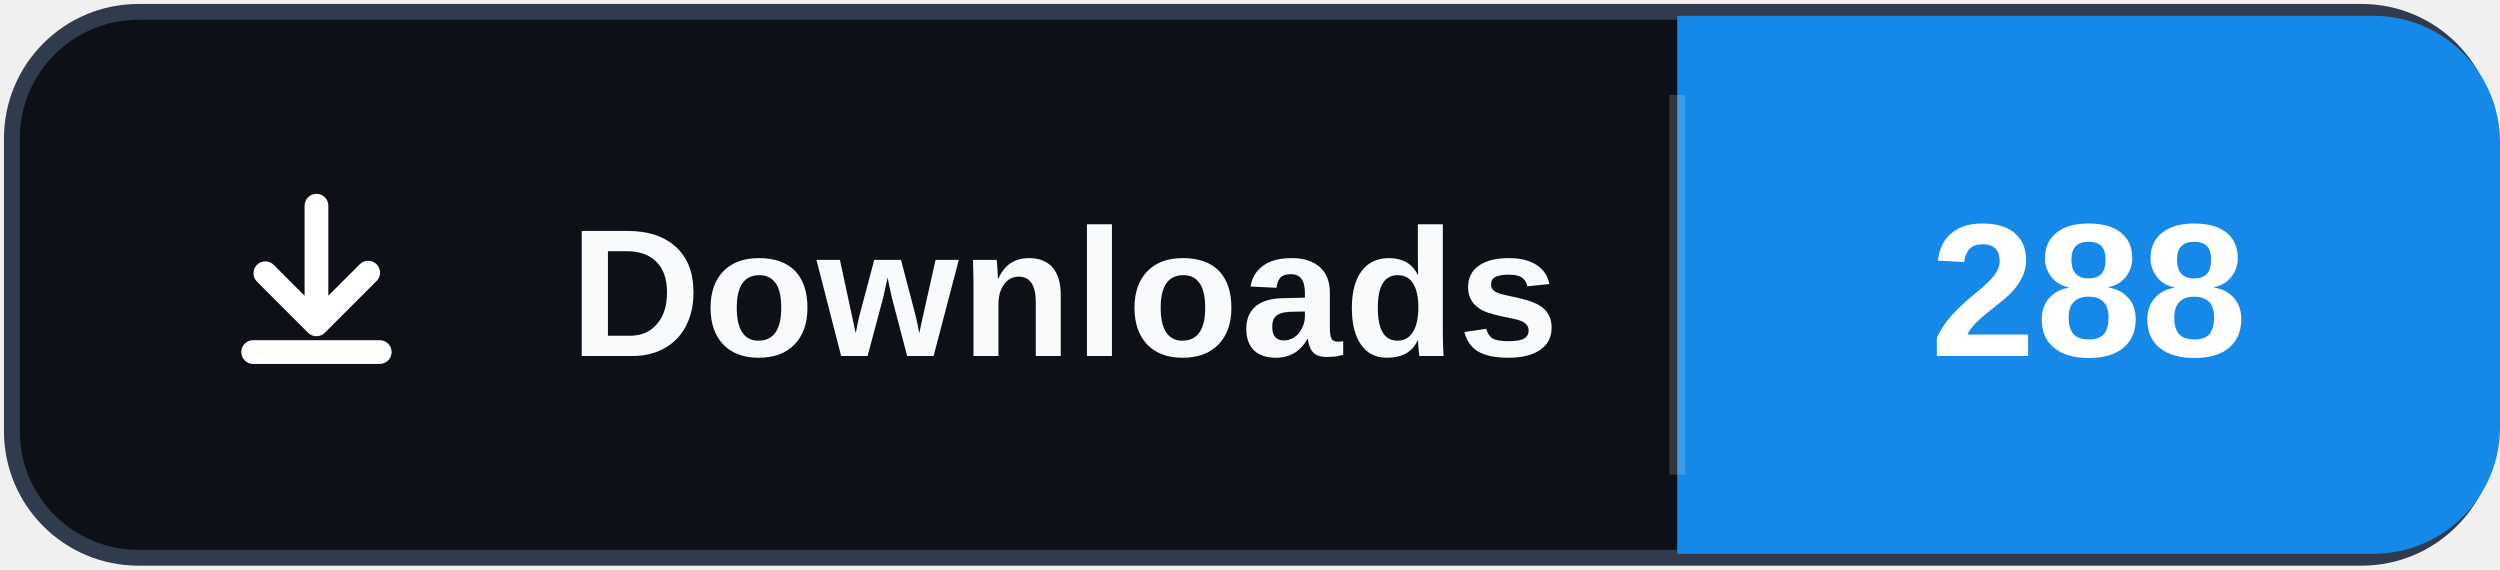
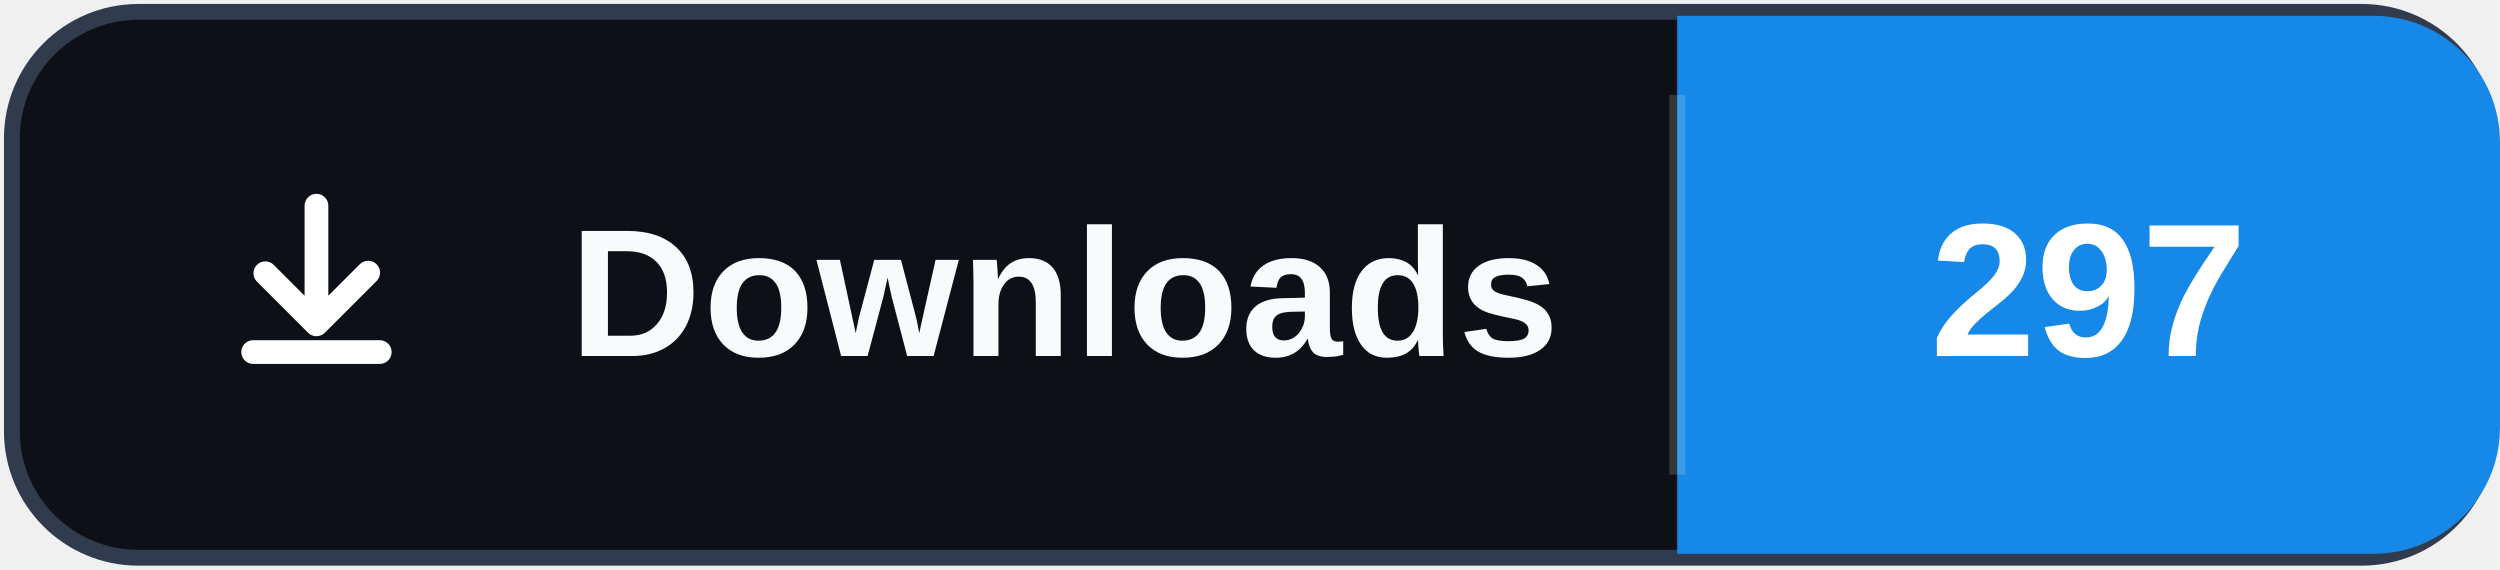
- <svg xmlns="http://www.w3.org/2000/svg" width="158" height="36" role="img" aria-label="Downloads: 288">
+ <svg xmlns="http://www.w3.org/2000/svg" width="158" height="36" role="img" aria-label="Downloads: 297">
  <rect x="0.75" y="0.75" width="156.5" height="34.5" rx="8" fill="#0d1117" stroke="#303b4d" />
  <path d="M106 1h44a8 8 0 0 1 8 8v18a8 8 0 0 1-8 8h-44Z" fill="#1689E8" />
  <path d="M106 6v24" stroke="#ffffff" stroke-opacity=".16" />
  <svg x="12" y="10" width="16" height="16" viewBox="0 0 16 16" aria-hidden="true">
    <path fill="#ffffff" d="M8 2.25a.75.75 0 0 1 .75.75v5.69l1.97-1.97a.75.75 0 1 1 1.06 1.06l-3.25 3.25a.75.75 0 0 1-1.06 0L4.22 7.78a.75.75 0 0 1 1.06-1.06l1.97 1.97V3A.75.75 0 0 1 8 2.25Zm-4.75 10a.75.75 0 0 1 .75-.75h8a.75.75 0 0 1 0 1.5H4a.75.75 0 0 1-.75-.75Z" />
  </svg>
  <text x="36" y="22.5" fill="#f8fafc" font-family="Segoe UI,Arial,sans-serif" font-size="11.5" font-weight="700" letter-spacing=".15">Downloads</text>
-   <text x="132" y="22.5" fill="#ffffff" text-anchor="middle" font-family="Segoe UI,Arial,sans-serif" font-size="12" font-weight="700">288</text>
+   <text x="132" y="22.5" fill="#ffffff" text-anchor="middle" font-family="Segoe UI,Arial,sans-serif" font-size="12" font-weight="700">297</text>
</svg>
